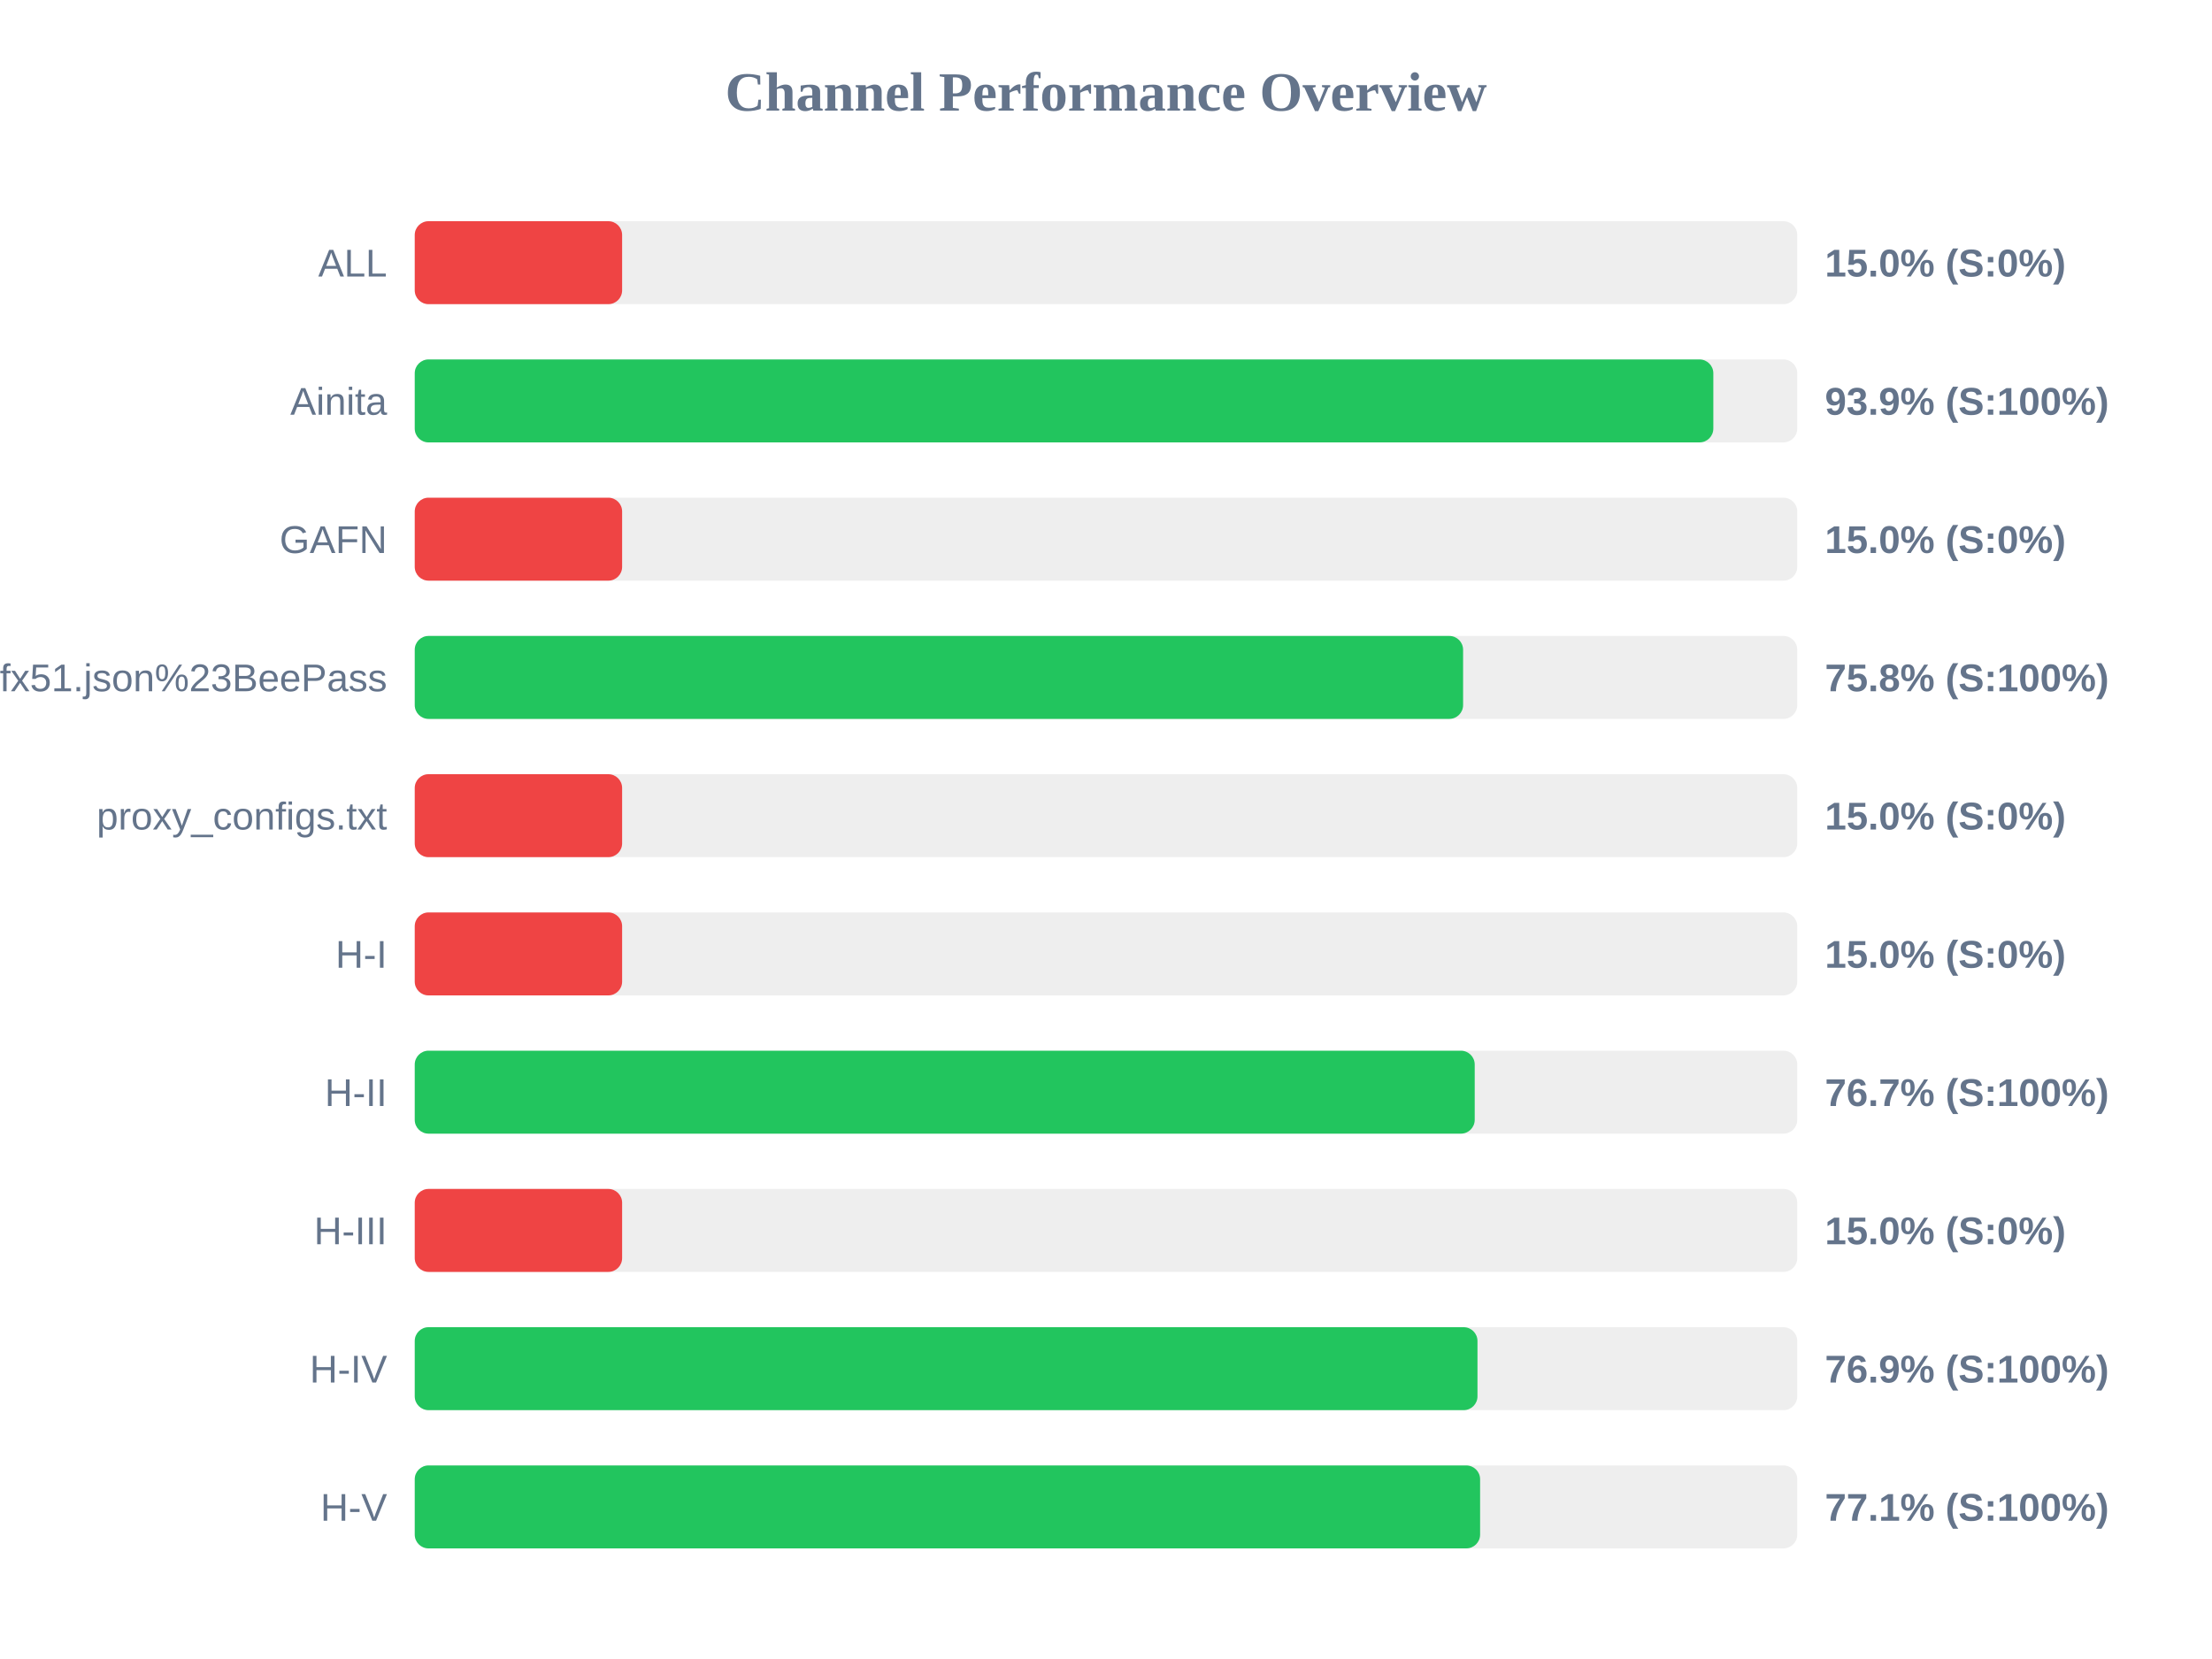
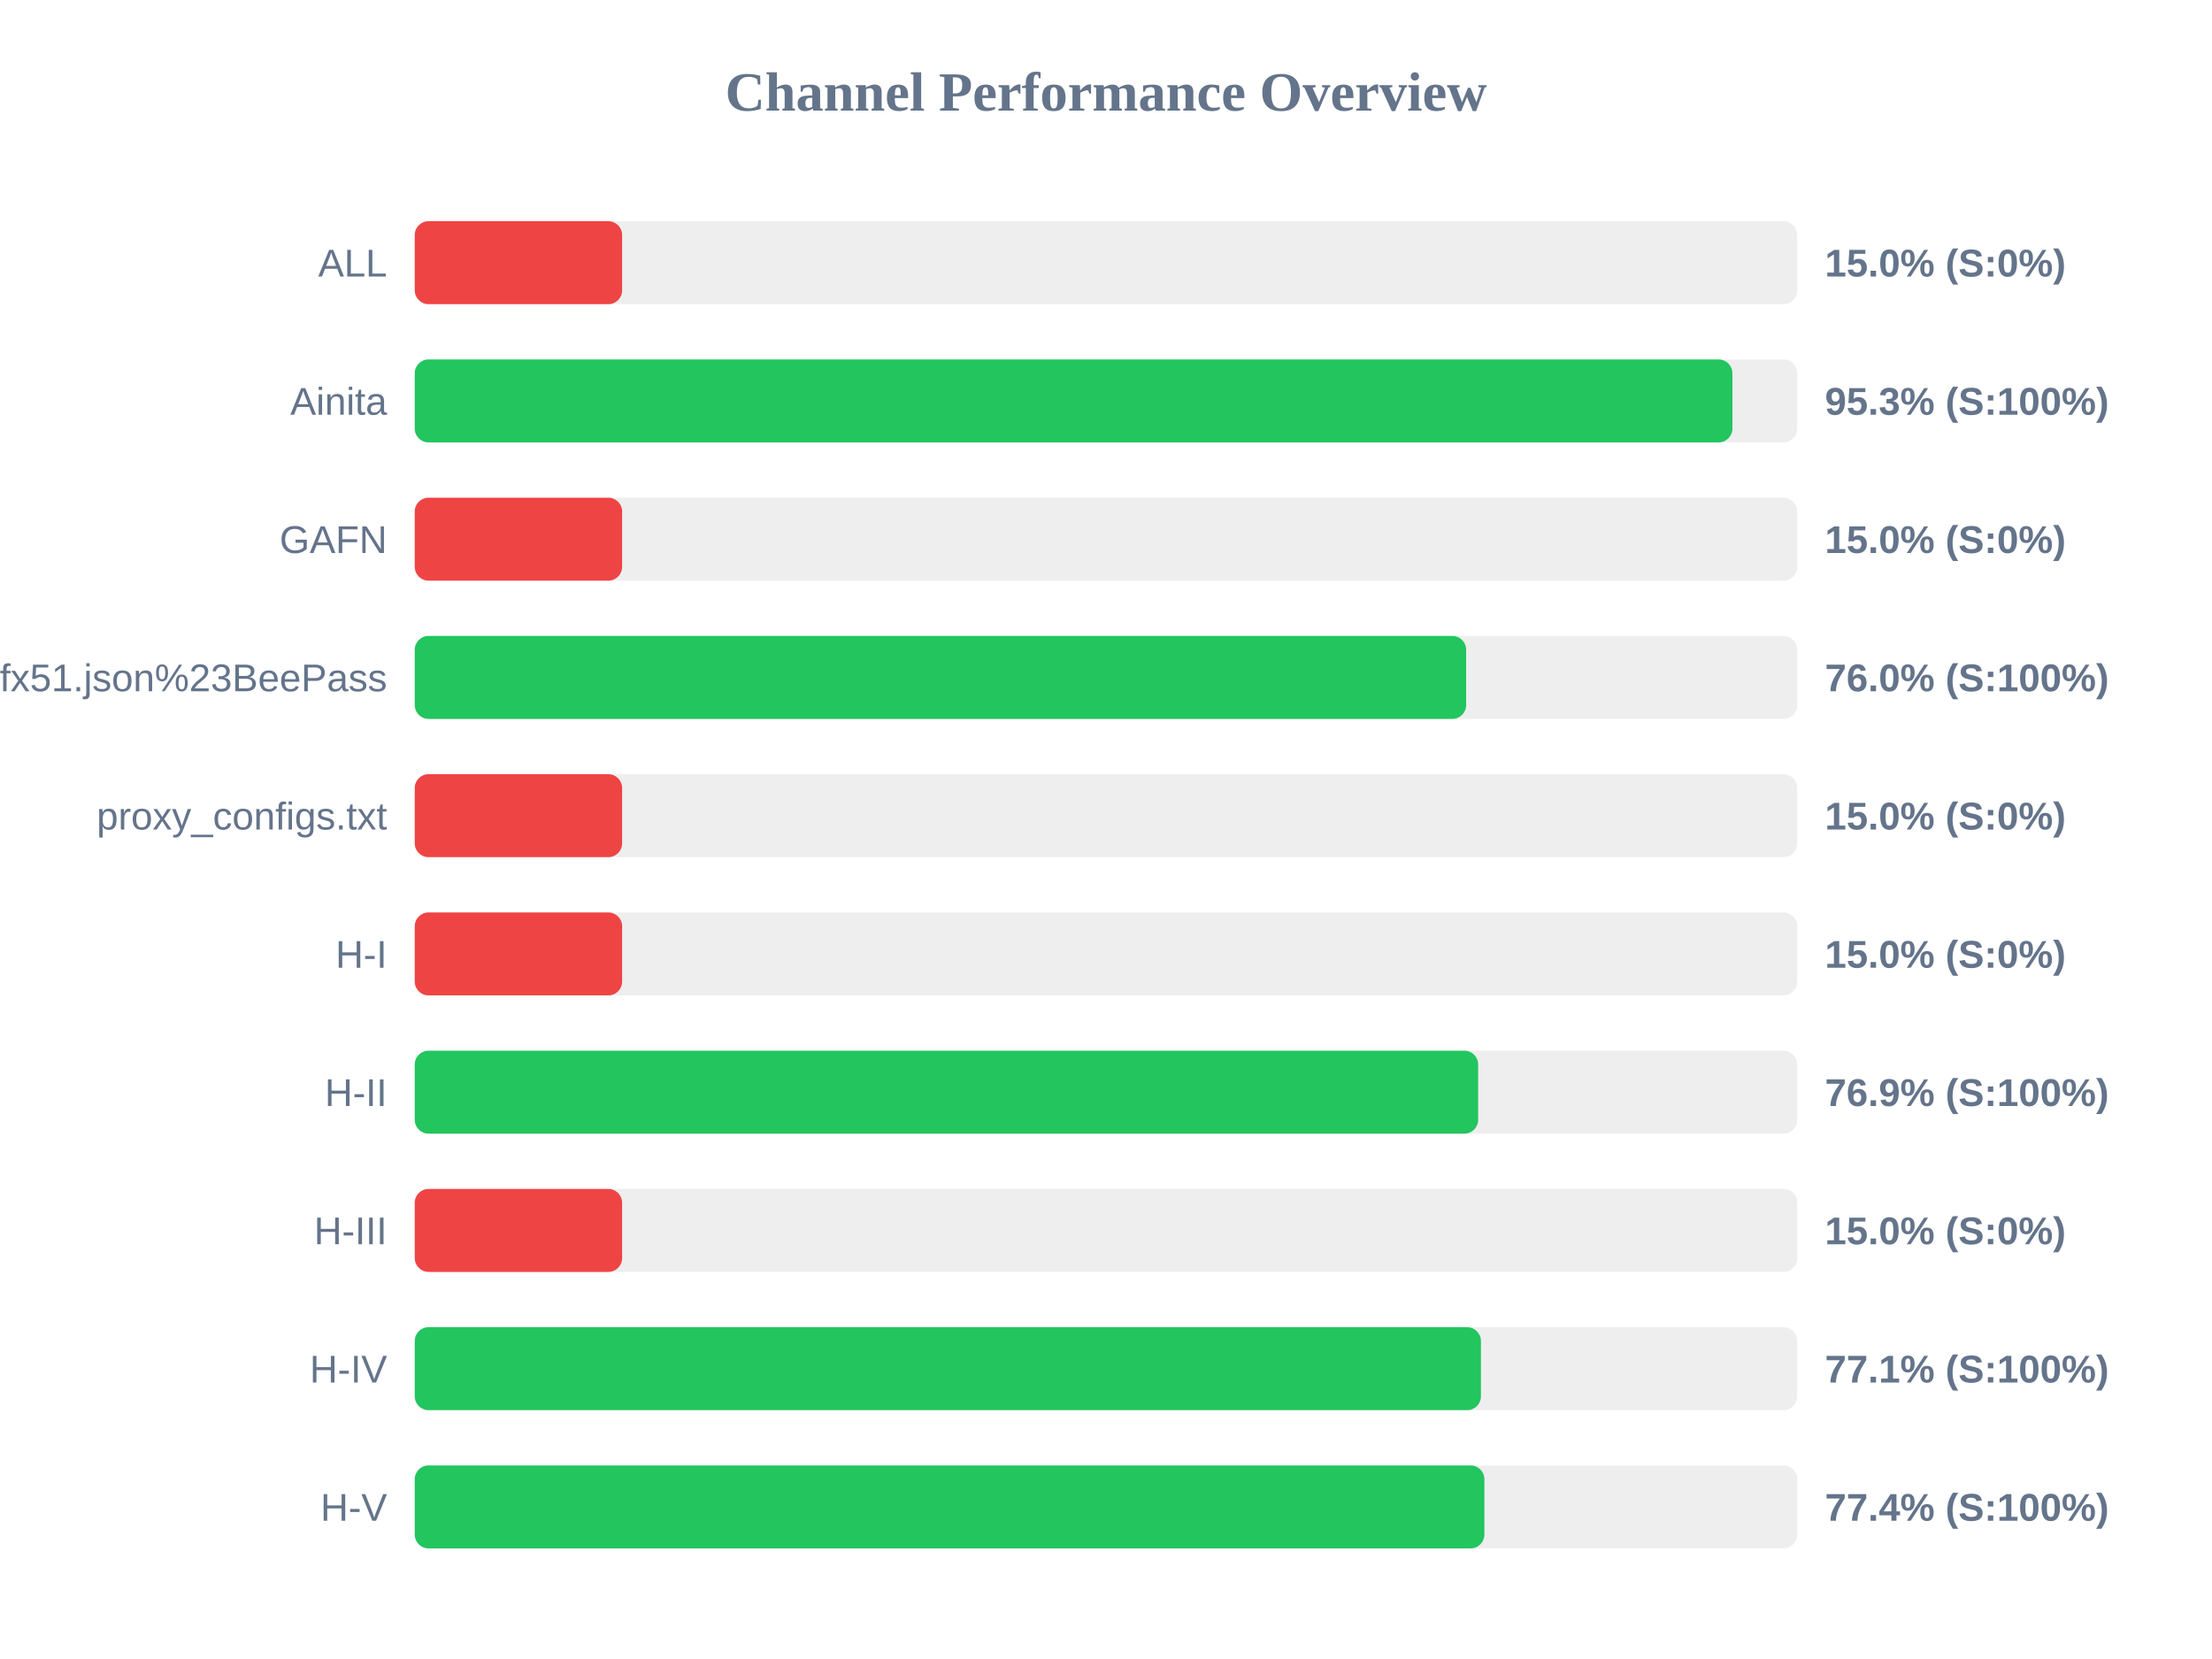
<svg xmlns="http://www.w3.org/2000/svg" width="800" height="600" version="1.1">
  <style>
        .row { font: 14px Arial; fill: #64748b; }
        .score { font: bold 14px Arial; fill: #64748b; }
    </style>
  <text x="400" y="40" text-anchor="middle" font-size="20px" font-weight="bold" fill="#64748b">Channel Performance Overview</text>
  <rect x="150" y="80" width="500" height="30" fill="#eee" rx="5" />
  <rect x="150" y="80" width="75.0" height="30" fill="#ef4444" rx="5" />
  <text x="140" y="100" text-anchor="end" class="row">ALL</text>
  <text x="660" y="100" text-anchor="start" class="score">15.0% (S:0%)</text>
  <rect x="150" y="130" width="500" height="30" fill="#eee" rx="5" />
-   <rect x="150" y="130" width="469.65" height="30" fill="#22c55e" rx="5" />
+   <rect x="150" y="130" width="476.55" height="30" fill="#22c55e" rx="5" />
  <text x="140" y="150" text-anchor="end" class="row">Ainita</text>
-   <text x="660" y="150" text-anchor="start" class="score">93.9% (S:100%)</text>
+   <text x="660" y="150" text-anchor="start" class="score">95.3% (S:100%)</text>
  <rect x="150" y="180" width="500" height="30" fill="#eee" rx="5" />
  <rect x="150" y="180" width="75.0" height="30" fill="#ef4444" rx="5" />
  <text x="140" y="200" text-anchor="end" class="row">GAFN</text>
  <text x="660" y="200" text-anchor="start" class="score">15.0% (S:0%)</text>
  <rect x="150" y="230" width="500" height="30" fill="#eee" rx="5" />
-   <rect x="150" y="230" width="379.15" height="30" fill="#22c55e" rx="5" />
+   <rect x="150" y="230" width="380.25" height="30" fill="#22c55e" rx="5" />
  <text x="140" y="250" text-anchor="end" class="row">sub?s=ssconf%3A%2F%2Fs3.amazonaws.com%2Fbeedynconprd%2Fzf38bv6oxi1nv3wfkpmxyfl8yj5fargza3foantoalu16vznl0ckxx7bgf1ufx51.json%23BeePass</text>
-   <text x="660" y="250" text-anchor="start" class="score">75.8% (S:100%)</text>
+   <text x="660" y="250" text-anchor="start" class="score">76.0% (S:100%)</text>
  <rect x="150" y="280" width="500" height="30" fill="#eee" rx="5" />
  <rect x="150" y="280" width="75.0" height="30" fill="#ef4444" rx="5" />
  <text x="140" y="300" text-anchor="end" class="row">proxy_configs.txt</text>
  <text x="660" y="300" text-anchor="start" class="score">15.0% (S:0%)</text>
  <rect x="150" y="330" width="500" height="30" fill="#eee" rx="5" />
  <rect x="150" y="330" width="75.0" height="30" fill="#ef4444" rx="5" />
  <text x="140" y="350" text-anchor="end" class="row">H-I</text>
  <text x="660" y="350" text-anchor="start" class="score">15.0% (S:0%)</text>
  <rect x="150" y="380" width="500" height="30" fill="#eee" rx="5" />
-   <rect x="150" y="380" width="383.35" height="30" fill="#22c55e" rx="5" />
+   <rect x="150" y="380" width="384.6" height="30" fill="#22c55e" rx="5" />
  <text x="140" y="400" text-anchor="end" class="row">H-II</text>
-   <text x="660" y="400" text-anchor="start" class="score">76.7% (S:100%)</text>
+   <text x="660" y="400" text-anchor="start" class="score">76.9% (S:100%)</text>
  <rect x="150" y="430" width="500" height="30" fill="#eee" rx="5" />
  <rect x="150" y="430" width="75.0" height="30" fill="#ef4444" rx="5" />
  <text x="140" y="450" text-anchor="end" class="row">H-III</text>
  <text x="660" y="450" text-anchor="start" class="score">15.0% (S:0%)</text>
  <rect x="150" y="480" width="500" height="30" fill="#eee" rx="5" />
-   <rect x="150" y="480" width="384.35" height="30" fill="#22c55e" rx="5" />
+   <rect x="150" y="480" width="385.6" height="30" fill="#22c55e" rx="5" />
  <text x="140" y="500" text-anchor="end" class="row">H-IV</text>
-   <text x="660" y="500" text-anchor="start" class="score">76.9% (S:100%)</text>
+   <text x="660" y="500" text-anchor="start" class="score">77.1% (S:100%)</text>
  <rect x="150" y="530" width="500" height="30" fill="#eee" rx="5" />
-   <rect x="150" y="530" width="385.3" height="30" fill="#22c55e" rx="5" />
+   <rect x="150" y="530" width="386.85" height="30" fill="#22c55e" rx="5" />
  <text x="140" y="550" text-anchor="end" class="row">H-V</text>
-   <text x="660" y="550" text-anchor="start" class="score">77.1% (S:100%)</text>
+   <text x="660" y="550" text-anchor="start" class="score">77.4% (S:100%)</text>
</svg>
